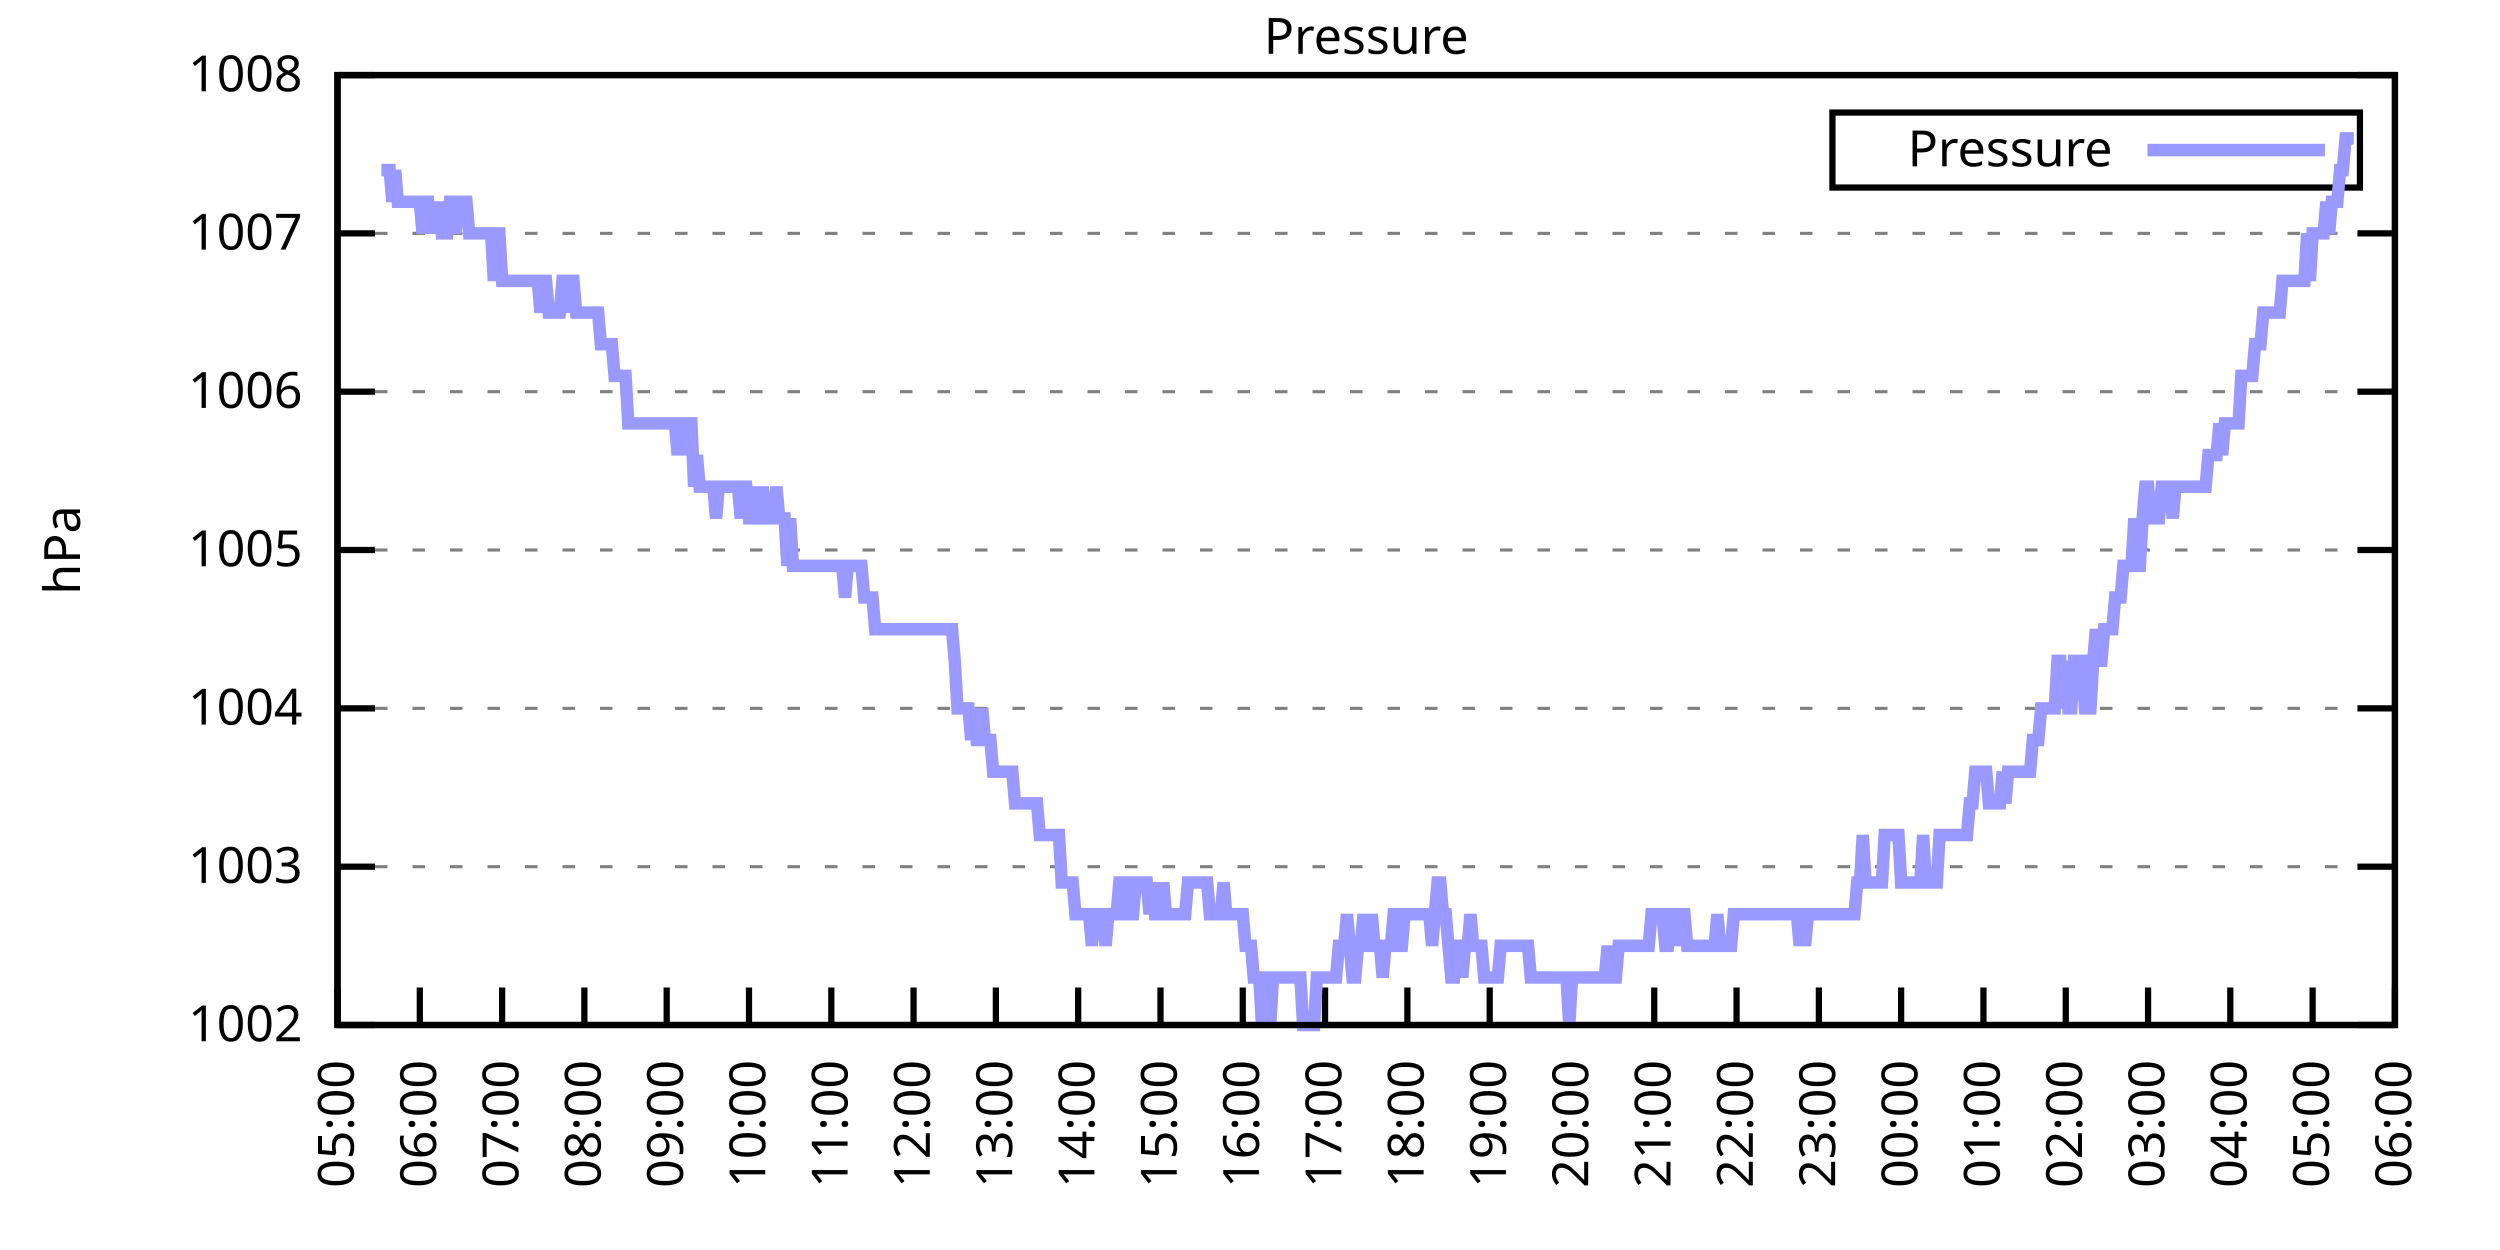
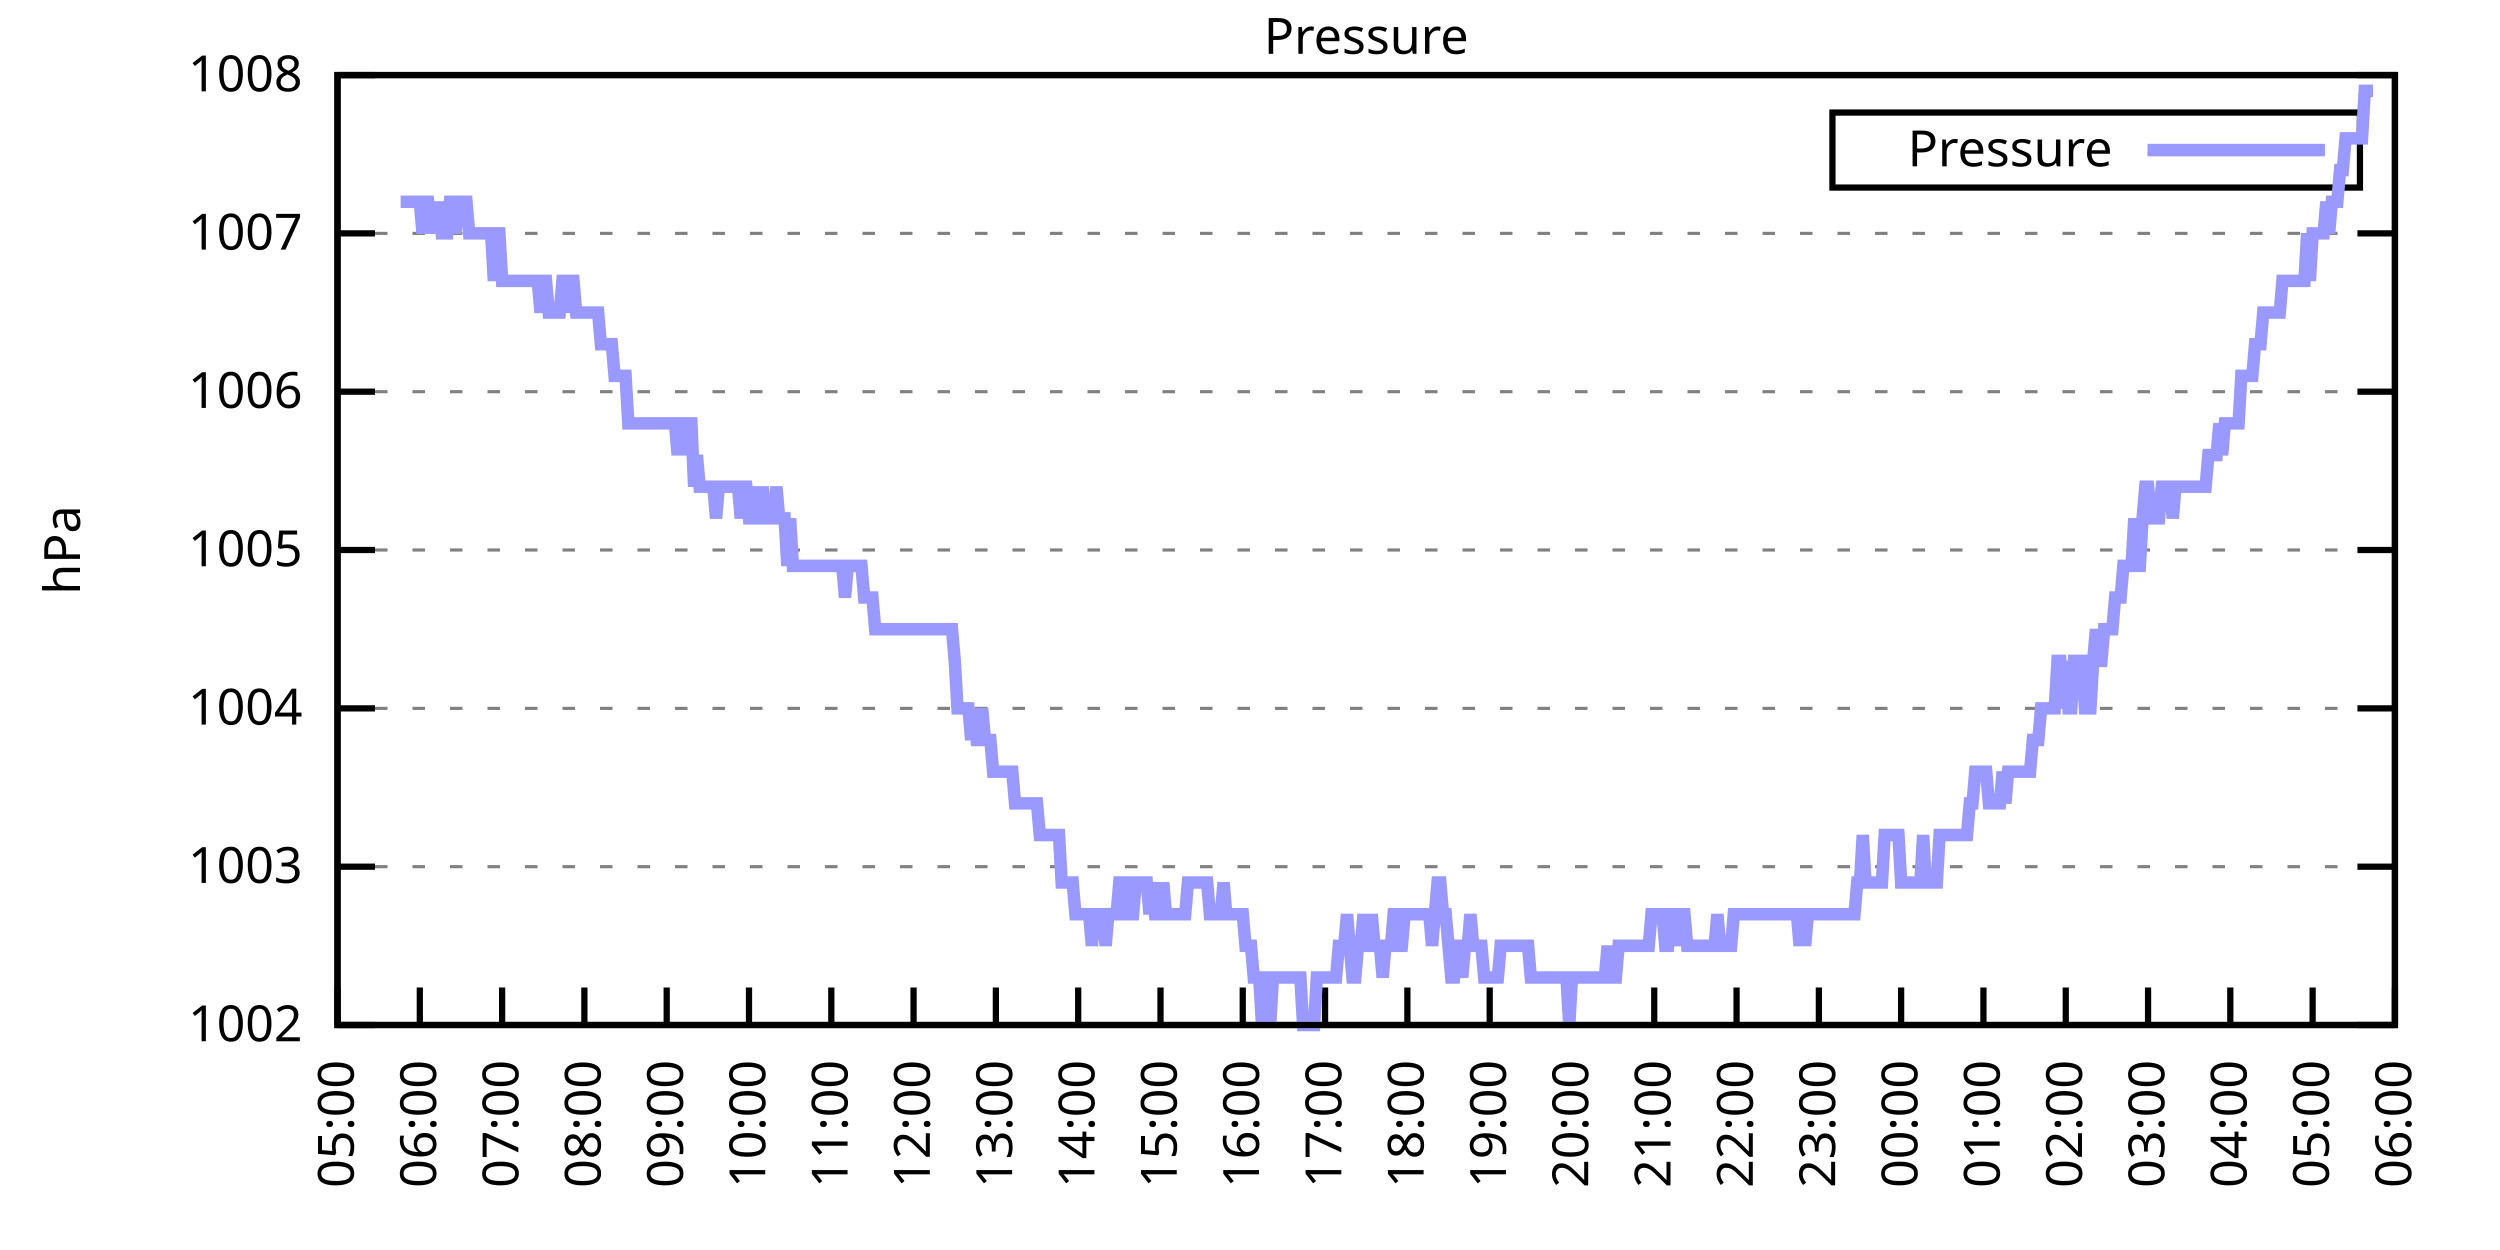
<svg xmlns="http://www.w3.org/2000/svg" xmlns:xlink="http://www.w3.org/1999/xlink" width="400" height="200" viewBox="0 0 400 200">
  <g id="gnuplot_canvas">
    <rect x="0" y="0" width="400" height="200" fill="none" />
    <defs>
      <circle id="gpDot" r="0.5" stroke-width="0.5" stroke="currentColor" />
      <path id="gpPt0" stroke-width="0.333" stroke="currentColor" d="M-1,0 h2 M0,-1 v2" />
      <path id="gpPt1" stroke-width="0.333" stroke="currentColor" d="M-1,-1 L1,1 M1,-1 L-1,1" />
      <path id="gpPt2" stroke-width="0.333" stroke="currentColor" d="M-1,0 L1,0 M0,-1 L0,1 M-1,-1 L1,1 M-1,1 L1,-1" />
      <rect id="gpPt3" stroke-width="0.333" stroke="currentColor" x="-1" y="-1" width="2" height="2" />
      <rect id="gpPt4" stroke-width="0.333" stroke="currentColor" fill="currentColor" x="-1" y="-1" width="2" height="2" />
      <circle id="gpPt5" stroke-width="0.333" stroke="currentColor" cx="0" cy="0" r="1" />
      <use xlink:href="#gpPt5" id="gpPt6" fill="currentColor" stroke="none" />
      <path id="gpPt7" stroke-width="0.333" stroke="currentColor" d="M0,-1.33 L-1.33,0.67 L1.33,0.67 z" />
      <use xlink:href="#gpPt7" id="gpPt8" fill="currentColor" stroke="none" />
      <use xlink:href="#gpPt7" id="gpPt9" stroke="currentColor" transform="rotate(180)" />
      <use xlink:href="#gpPt9" id="gpPt10" fill="currentColor" stroke="none" />
      <use xlink:href="#gpPt3" id="gpPt11" stroke="currentColor" transform="rotate(45)" />
      <use xlink:href="#gpPt11" id="gpPt12" fill="currentColor" stroke="none" />
      <path id="gpPt13" stroke-width="0.333" stroke="currentColor" d="M0,1.330 L1.265,0.411 L0.782,-1.067 L-0.782,-1.076 L-1.265,0.411 z" />
      <use xlink:href="#gpPt13" id="gpPt14" fill="currentColor" stroke="none" />
      <filter id="textbox" filterUnits="objectBoundingBox" x="0" y="0" height="1" width="1">
        <feFlood flood-color="white" flood-opacity="1" result="bgnd" />
        <feComposite in="SourceGraphic" in2="bgnd" operator="atop" />
      </filter>
      <filter id="greybox" filterUnits="objectBoundingBox" x="0" y="0" height="1" width="1">
        <feFlood flood-color="lightgrey" flood-opacity="1" result="grey" />
        <feComposite in="SourceGraphic" in2="grey" operator="atop" />
      </filter>
    </defs>
    <g fill="none" color="white" stroke="currentColor" stroke-width="1.00" stroke-linecap="butt" stroke-linejoin="miter">
</g>
    <g fill="none" color="black" stroke="currentColor" stroke-width="1.00" stroke-linecap="butt" stroke-linejoin="miter">
      <g stroke="none" shape-rendering="crispEdges">
        <polygon fill="rgb(255, 255, 255)" points="54.00,164.00 383.18,164.00 383.18,12.02 54.00,12.02 " />
      </g>
    </g>
    <g fill="none" color="black" stroke="currentColor" stroke-width="1.00" stroke-linecap="butt" stroke-linejoin="miter">
</g>
    <g fill="none" color="black" stroke="black" stroke-width="0.50" stroke-linecap="butt" stroke-linejoin="miter">
</g>
    <g fill="none" color="gray" stroke="currentColor" stroke-width="0.50" stroke-linecap="butt" stroke-linejoin="miter">
      <path stroke="gray" stroke-dasharray="2,4" class="gridline" d="M54.00,164.00 L383.19,164.00  " />
    </g>
    <g fill="none" color="gray" stroke="gray" stroke-width="1.00" stroke-linecap="butt" stroke-linejoin="miter">
</g>
    <g fill="none" color="black" stroke="currentColor" stroke-width="1.00" stroke-linecap="butt" stroke-linejoin="miter">
      <path stroke="black" d="M54.00,164.00 L60.00,164.00 M383.19,164.00 L377.19,164.00  " />
      <g transform="translate(48.40,166.60)" stroke="none" fill="black" font-family="Sans" font-size="8.00" text-anchor="end">
        <text>
          <tspan font-family="Sans"> 1002</tspan>
        </text>
      </g>
    </g>
    <g fill="none" color="black" stroke="currentColor" stroke-width="1.00" stroke-linecap="butt" stroke-linejoin="miter">
</g>
    <g fill="none" color="black" stroke="black" stroke-width="0.50" stroke-linecap="butt" stroke-linejoin="miter">
</g>
    <g fill="none" color="gray" stroke="currentColor" stroke-width="0.50" stroke-linecap="butt" stroke-linejoin="miter">
      <path stroke="gray" stroke-dasharray="2,4" class="gridline" d="M54.00,138.67 L383.19,138.67  " />
    </g>
    <g fill="none" color="gray" stroke="gray" stroke-width="1.00" stroke-linecap="butt" stroke-linejoin="miter">
</g>
    <g fill="none" color="black" stroke="currentColor" stroke-width="1.00" stroke-linecap="butt" stroke-linejoin="miter">
      <path stroke="black" d="M54.00,138.67 L60.00,138.67 M383.19,138.67 L377.19,138.67  " />
      <g transform="translate(48.40,141.27)" stroke="none" fill="black" font-family="Sans" font-size="8.00" text-anchor="end">
        <text>
          <tspan font-family="Sans"> 1003</tspan>
        </text>
      </g>
    </g>
    <g fill="none" color="black" stroke="currentColor" stroke-width="1.00" stroke-linecap="butt" stroke-linejoin="miter">
</g>
    <g fill="none" color="black" stroke="black" stroke-width="0.50" stroke-linecap="butt" stroke-linejoin="miter">
</g>
    <g fill="none" color="gray" stroke="currentColor" stroke-width="0.50" stroke-linecap="butt" stroke-linejoin="miter">
      <path stroke="gray" stroke-dasharray="2,4" class="gridline" d="M54.00,113.34 L383.19,113.34  " />
    </g>
    <g fill="none" color="gray" stroke="gray" stroke-width="1.00" stroke-linecap="butt" stroke-linejoin="miter">
</g>
    <g fill="none" color="black" stroke="currentColor" stroke-width="1.00" stroke-linecap="butt" stroke-linejoin="miter">
      <path stroke="black" d="M54.00,113.34 L60.00,113.34 M383.19,113.34 L377.19,113.34  " />
      <g transform="translate(48.40,115.94)" stroke="none" fill="black" font-family="Sans" font-size="8.00" text-anchor="end">
        <text>
          <tspan font-family="Sans"> 1004</tspan>
        </text>
      </g>
    </g>
    <g fill="none" color="black" stroke="currentColor" stroke-width="1.00" stroke-linecap="butt" stroke-linejoin="miter">
</g>
    <g fill="none" color="black" stroke="black" stroke-width="0.50" stroke-linecap="butt" stroke-linejoin="miter">
</g>
    <g fill="none" color="gray" stroke="currentColor" stroke-width="0.50" stroke-linecap="butt" stroke-linejoin="miter">
      <path stroke="gray" stroke-dasharray="2,4" class="gridline" d="M54.00,88.00 L383.19,88.00  " />
    </g>
    <g fill="none" color="gray" stroke="gray" stroke-width="1.00" stroke-linecap="butt" stroke-linejoin="miter">
</g>
    <g fill="none" color="black" stroke="currentColor" stroke-width="1.00" stroke-linecap="butt" stroke-linejoin="miter">
      <path stroke="black" d="M54.00,88.00 L60.00,88.00 M383.19,88.00 L377.19,88.00  " />
      <g transform="translate(48.40,90.60)" stroke="none" fill="black" font-family="Sans" font-size="8.00" text-anchor="end">
        <text>
          <tspan font-family="Sans"> 1005</tspan>
        </text>
      </g>
    </g>
    <g fill="none" color="black" stroke="currentColor" stroke-width="1.00" stroke-linecap="butt" stroke-linejoin="miter">
</g>
    <g fill="none" color="black" stroke="black" stroke-width="0.50" stroke-linecap="butt" stroke-linejoin="miter">
</g>
    <g fill="none" color="gray" stroke="currentColor" stroke-width="0.50" stroke-linecap="butt" stroke-linejoin="miter">
      <path stroke="gray" stroke-dasharray="2,4" class="gridline" d="M54.00,62.67 L383.19,62.67  " />
    </g>
    <g fill="none" color="gray" stroke="gray" stroke-width="1.00" stroke-linecap="butt" stroke-linejoin="miter">
</g>
    <g fill="none" color="black" stroke="currentColor" stroke-width="1.00" stroke-linecap="butt" stroke-linejoin="miter">
      <path stroke="black" d="M54.00,62.67 L60.00,62.67 M383.19,62.67 L377.19,62.67  " />
      <g transform="translate(48.40,65.27)" stroke="none" fill="black" font-family="Sans" font-size="8.00" text-anchor="end">
        <text>
          <tspan font-family="Sans"> 1006</tspan>
        </text>
      </g>
    </g>
    <g fill="none" color="black" stroke="currentColor" stroke-width="1.00" stroke-linecap="butt" stroke-linejoin="miter">
</g>
    <g fill="none" color="black" stroke="black" stroke-width="0.50" stroke-linecap="butt" stroke-linejoin="miter">
</g>
    <g fill="none" color="gray" stroke="currentColor" stroke-width="0.50" stroke-linecap="butt" stroke-linejoin="miter">
      <path stroke="gray" stroke-dasharray="2,4" class="gridline" d="M54.00,37.34 L383.19,37.34  " />
    </g>
    <g fill="none" color="gray" stroke="gray" stroke-width="1.00" stroke-linecap="butt" stroke-linejoin="miter">
</g>
    <g fill="none" color="black" stroke="currentColor" stroke-width="1.00" stroke-linecap="butt" stroke-linejoin="miter">
      <path stroke="black" d="M54.00,37.34 L60.00,37.34 M383.19,37.34 L377.19,37.34  " />
      <g transform="translate(48.40,39.94)" stroke="none" fill="black" font-family="Sans" font-size="8.00" text-anchor="end">
        <text>
          <tspan font-family="Sans"> 1007</tspan>
        </text>
      </g>
    </g>
    <g fill="none" color="black" stroke="currentColor" stroke-width="1.00" stroke-linecap="butt" stroke-linejoin="miter">
</g>
    <g fill="none" color="black" stroke="black" stroke-width="0.50" stroke-linecap="butt" stroke-linejoin="miter">
</g>
    <g fill="none" color="gray" stroke="currentColor" stroke-width="0.50" stroke-linecap="butt" stroke-linejoin="miter">
      <path stroke="gray" stroke-dasharray="2,4" class="gridline" d="M54.00,12.01 L383.19,12.01  " />
    </g>
    <g fill="none" color="gray" stroke="gray" stroke-width="1.00" stroke-linecap="butt" stroke-linejoin="miter">
</g>
    <g fill="none" color="black" stroke="currentColor" stroke-width="1.00" stroke-linecap="butt" stroke-linejoin="miter">
      <path stroke="black" d="M54.00,12.01 L60.00,12.01 M383.19,12.01 L377.19,12.01  " />
      <g transform="translate(48.40,14.61)" stroke="none" fill="black" font-family="Sans" font-size="8.00" text-anchor="end">
        <text>
          <tspan font-family="Sans"> 1008</tspan>
        </text>
      </g>
    </g>
    <g fill="none" color="black" stroke="currentColor" stroke-width="1.00" stroke-linecap="butt" stroke-linejoin="miter">
      <path stroke="black" d="M54.00,164.00 L54.00,158.00  " />
      <g transform="translate(56.60,169.60) rotate(270.00)" stroke="none" fill="black" font-family="Sans" font-size="8.00" text-anchor="end">
        <text>
          <tspan font-family="Sans">05:00</tspan>
        </text>
      </g>
    </g>
    <g fill="none" color="black" stroke="currentColor" stroke-width="1.00" stroke-linecap="butt" stroke-linejoin="miter">
      <path stroke="black" d="M67.17,164.00 L67.17,158.00  " />
      <g transform="translate(69.77,169.60) rotate(270.00)" stroke="none" fill="black" font-family="Sans" font-size="8.00" text-anchor="end">
        <text>
          <tspan font-family="Sans">06:00</tspan>
        </text>
      </g>
    </g>
    <g fill="none" color="black" stroke="currentColor" stroke-width="1.00" stroke-linecap="butt" stroke-linejoin="miter">
      <path stroke="black" d="M80.34,164.00 L80.34,158.00  " />
      <g transform="translate(82.94,169.60) rotate(270.00)" stroke="none" fill="black" font-family="Sans" font-size="8.00" text-anchor="end">
        <text>
          <tspan font-family="Sans">07:00</tspan>
        </text>
      </g>
    </g>
    <g fill="none" color="black" stroke="currentColor" stroke-width="1.00" stroke-linecap="butt" stroke-linejoin="miter">
      <path stroke="black" d="M93.50,164.00 L93.50,158.00  " />
      <g transform="translate(96.10,169.60) rotate(270.00)" stroke="none" fill="black" font-family="Sans" font-size="8.00" text-anchor="end">
        <text>
          <tspan font-family="Sans">08:00</tspan>
        </text>
      </g>
    </g>
    <g fill="none" color="black" stroke="currentColor" stroke-width="1.00" stroke-linecap="butt" stroke-linejoin="miter">
      <path stroke="black" d="M106.67,164.00 L106.67,158.00  " />
      <g transform="translate(109.27,169.60) rotate(270.00)" stroke="none" fill="black" font-family="Sans" font-size="8.00" text-anchor="end">
        <text>
          <tspan font-family="Sans">09:00</tspan>
        </text>
      </g>
    </g>
    <g fill="none" color="black" stroke="currentColor" stroke-width="1.00" stroke-linecap="butt" stroke-linejoin="miter">
      <path stroke="black" d="M119.84,164.00 L119.84,158.00  " />
      <g transform="translate(122.44,169.60) rotate(270.00)" stroke="none" fill="black" font-family="Sans" font-size="8.00" text-anchor="end">
        <text>
          <tspan font-family="Sans">10:00</tspan>
        </text>
      </g>
    </g>
    <g fill="none" color="black" stroke="currentColor" stroke-width="1.00" stroke-linecap="butt" stroke-linejoin="miter">
      <path stroke="black" d="M133.01,164.00 L133.01,158.00  " />
      <g transform="translate(135.61,169.60) rotate(270.00)" stroke="none" fill="black" font-family="Sans" font-size="8.00" text-anchor="end">
        <text>
          <tspan font-family="Sans">11:00</tspan>
        </text>
      </g>
    </g>
    <g fill="none" color="black" stroke="currentColor" stroke-width="1.00" stroke-linecap="butt" stroke-linejoin="miter">
      <path stroke="black" d="M146.17,164.00 L146.17,158.00  " />
      <g transform="translate(148.77,169.60) rotate(270.00)" stroke="none" fill="black" font-family="Sans" font-size="8.00" text-anchor="end">
        <text>
          <tspan font-family="Sans">12:00</tspan>
        </text>
      </g>
    </g>
    <g fill="none" color="black" stroke="currentColor" stroke-width="1.00" stroke-linecap="butt" stroke-linejoin="miter">
      <path stroke="black" d="M159.34,164.00 L159.34,158.00  " />
      <g transform="translate(161.94,169.60) rotate(270.00)" stroke="none" fill="black" font-family="Sans" font-size="8.00" text-anchor="end">
        <text>
          <tspan font-family="Sans">13:00</tspan>
        </text>
      </g>
    </g>
    <g fill="none" color="black" stroke="currentColor" stroke-width="1.00" stroke-linecap="butt" stroke-linejoin="miter">
      <path stroke="black" d="M172.51,164.00 L172.51,158.00  " />
      <g transform="translate(175.11,169.60) rotate(270.00)" stroke="none" fill="black" font-family="Sans" font-size="8.00" text-anchor="end">
        <text>
          <tspan font-family="Sans">14:00</tspan>
        </text>
      </g>
    </g>
    <g fill="none" color="black" stroke="currentColor" stroke-width="1.00" stroke-linecap="butt" stroke-linejoin="miter">
      <path stroke="black" d="M185.68,164.00 L185.68,158.00  " />
      <g transform="translate(188.28,169.60) rotate(270.00)" stroke="none" fill="black" font-family="Sans" font-size="8.00" text-anchor="end">
        <text>
          <tspan font-family="Sans">15:00</tspan>
        </text>
      </g>
    </g>
    <g fill="none" color="black" stroke="currentColor" stroke-width="1.00" stroke-linecap="butt" stroke-linejoin="miter">
      <path stroke="black" d="M198.84,164.00 L198.84,158.00  " />
      <g transform="translate(201.44,169.60) rotate(270.00)" stroke="none" fill="black" font-family="Sans" font-size="8.00" text-anchor="end">
        <text>
          <tspan font-family="Sans">16:00</tspan>
        </text>
      </g>
    </g>
    <g fill="none" color="black" stroke="currentColor" stroke-width="1.00" stroke-linecap="butt" stroke-linejoin="miter">
      <path stroke="black" d="M212.01,164.00 L212.01,158.00  " />
      <g transform="translate(214.61,169.60) rotate(270.00)" stroke="none" fill="black" font-family="Sans" font-size="8.00" text-anchor="end">
        <text>
          <tspan font-family="Sans">17:00</tspan>
        </text>
      </g>
    </g>
    <g fill="none" color="black" stroke="currentColor" stroke-width="1.00" stroke-linecap="butt" stroke-linejoin="miter">
      <path stroke="black" d="M225.18,164.00 L225.18,158.00  " />
      <g transform="translate(227.78,169.60) rotate(270.00)" stroke="none" fill="black" font-family="Sans" font-size="8.00" text-anchor="end">
        <text>
          <tspan font-family="Sans">18:00</tspan>
        </text>
      </g>
    </g>
    <g fill="none" color="black" stroke="currentColor" stroke-width="1.00" stroke-linecap="butt" stroke-linejoin="miter">
      <path stroke="black" d="M238.35,164.00 L238.35,158.00  " />
      <g transform="translate(240.95,169.60) rotate(270.00)" stroke="none" fill="black" font-family="Sans" font-size="8.00" text-anchor="end">
        <text>
          <tspan font-family="Sans">19:00</tspan>
        </text>
      </g>
    </g>
    <g fill="none" color="black" stroke="currentColor" stroke-width="1.00" stroke-linecap="butt" stroke-linejoin="miter">
      <path stroke="black" d="M251.51,164.00 L251.51,158.00  " />
      <g transform="translate(254.11,169.60) rotate(270.00)" stroke="none" fill="black" font-family="Sans" font-size="8.00" text-anchor="end">
        <text>
          <tspan font-family="Sans">20:00</tspan>
        </text>
      </g>
    </g>
    <g fill="none" color="black" stroke="currentColor" stroke-width="1.00" stroke-linecap="butt" stroke-linejoin="miter">
      <path stroke="black" d="M264.68,164.00 L264.68,158.00  " />
      <g transform="translate(267.28,169.60) rotate(270.00)" stroke="none" fill="black" font-family="Sans" font-size="8.00" text-anchor="end">
        <text>
          <tspan font-family="Sans">21:00</tspan>
        </text>
      </g>
    </g>
    <g fill="none" color="black" stroke="currentColor" stroke-width="1.00" stroke-linecap="butt" stroke-linejoin="miter">
      <path stroke="black" d="M277.85,164.00 L277.85,158.00  " />
      <g transform="translate(280.45,169.60) rotate(270.00)" stroke="none" fill="black" font-family="Sans" font-size="8.00" text-anchor="end">
        <text>
          <tspan font-family="Sans">22:00</tspan>
        </text>
      </g>
    </g>
    <g fill="none" color="black" stroke="currentColor" stroke-width="1.00" stroke-linecap="butt" stroke-linejoin="miter">
      <path stroke="black" d="M291.02,164.00 L291.02,158.00  " />
      <g transform="translate(293.62,169.60) rotate(270.00)" stroke="none" fill="black" font-family="Sans" font-size="8.00" text-anchor="end">
        <text>
          <tspan font-family="Sans">23:00</tspan>
        </text>
      </g>
    </g>
    <g fill="none" color="black" stroke="currentColor" stroke-width="1.00" stroke-linecap="butt" stroke-linejoin="miter">
      <path stroke="black" d="M304.18,164.00 L304.18,158.00  " />
      <g transform="translate(306.78,169.60) rotate(270.00)" stroke="none" fill="black" font-family="Sans" font-size="8.00" text-anchor="end">
        <text>
          <tspan font-family="Sans">00:00</tspan>
        </text>
      </g>
    </g>
    <g fill="none" color="black" stroke="currentColor" stroke-width="1.00" stroke-linecap="butt" stroke-linejoin="miter">
      <path stroke="black" d="M317.35,164.00 L317.35,158.00  " />
      <g transform="translate(319.95,169.60) rotate(270.00)" stroke="none" fill="black" font-family="Sans" font-size="8.00" text-anchor="end">
        <text>
          <tspan font-family="Sans">01:00</tspan>
        </text>
      </g>
    </g>
    <g fill="none" color="black" stroke="currentColor" stroke-width="1.00" stroke-linecap="butt" stroke-linejoin="miter">
      <path stroke="black" d="M330.52,164.00 L330.52,158.00  " />
      <g transform="translate(333.12,169.60) rotate(270.00)" stroke="none" fill="black" font-family="Sans" font-size="8.00" text-anchor="end">
        <text>
          <tspan font-family="Sans">02:00</tspan>
        </text>
      </g>
    </g>
    <g fill="none" color="black" stroke="currentColor" stroke-width="1.00" stroke-linecap="butt" stroke-linejoin="miter">
      <path stroke="black" d="M343.69,164.00 L343.69,158.00  " />
      <g transform="translate(346.29,169.60) rotate(270.00)" stroke="none" fill="black" font-family="Sans" font-size="8.00" text-anchor="end">
        <text>
          <tspan font-family="Sans">03:00</tspan>
        </text>
      </g>
    </g>
    <g fill="none" color="black" stroke="currentColor" stroke-width="1.00" stroke-linecap="butt" stroke-linejoin="miter">
      <path stroke="black" d="M356.85,164.00 L356.85,158.00  " />
      <g transform="translate(359.45,169.60) rotate(270.00)" stroke="none" fill="black" font-family="Sans" font-size="8.00" text-anchor="end">
        <text>
          <tspan font-family="Sans">04:00</tspan>
        </text>
      </g>
    </g>
    <g fill="none" color="black" stroke="currentColor" stroke-width="1.00" stroke-linecap="butt" stroke-linejoin="miter">
      <path stroke="black" d="M370.02,164.00 L370.02,158.00  " />
      <g transform="translate(372.62,169.60) rotate(270.00)" stroke="none" fill="black" font-family="Sans" font-size="8.00" text-anchor="end">
        <text>
          <tspan font-family="Sans">05:00</tspan>
        </text>
      </g>
    </g>
    <g fill="none" color="black" stroke="currentColor" stroke-width="1.00" stroke-linecap="butt" stroke-linejoin="miter">
      <path stroke="black" d="M383.19,164.00 L383.19,158.00  " />
      <g transform="translate(385.79,169.60) rotate(270.00)" stroke="none" fill="black" font-family="Sans" font-size="8.00" text-anchor="end">
        <text>
          <tspan font-family="Sans">06:00</tspan>
        </text>
      </g>
    </g>
    <g fill="none" color="black" stroke="currentColor" stroke-width="1.00" stroke-linecap="butt" stroke-linejoin="miter">
</g>
    <g fill="none" color="black" stroke="currentColor" stroke-width="1.00" stroke-linecap="butt" stroke-linejoin="miter">
      <path stroke="black" d="M54.00,12.01 L54.00,164.00 L383.19,164.00 L383.19,12.01 L54.00,12.01 Z  " />
    </g>
    <g fill="none" color="black" stroke="currentColor" stroke-width="1.00" stroke-linecap="butt" stroke-linejoin="miter">
</g>
    <g fill="none" color="black" stroke="currentColor" stroke-width="1.00" stroke-linecap="butt" stroke-linejoin="miter">
      <path stroke="black" d="M293.19,30.01 L293.19,18.01 L377.59,18.01 L377.59,30.01 L293.19,30.01 Z  " />
    </g>
    <g id="Pressure_plot_1">
      <g fill="none" color="white" stroke="black" stroke-width="2.00" stroke-linecap="butt" stroke-linejoin="miter">
</g>
      <g fill="none" color="black" stroke="currentColor" stroke-width="2.00" stroke-linecap="butt" stroke-linejoin="miter">
        <g transform="translate(337.99,26.61)" stroke="none" fill="black" font-family="Sans" font-size="8.00" text-anchor="end">
          <text>
            <tspan font-family="Sans">Pressure</tspan>
          </text>
        </g>
      </g>
      <g fill="none" color="black" stroke="currentColor" stroke-width="2.00" stroke-linecap="butt" stroke-linejoin="miter">
-         <path stroke="rgb(153, 153, 255)" d="M343.59,24.01 L371.99,24.01 M61.02,27.21 L61.46,27.21 L61.90,27.21 L62.34,27.21 L62.78,32.28 L63.22,27.21   L63.66,32.28 L64.10,32.28 L64.53,32.28 L64.97,32.28 L65.41,32.28 L65.85,32.28 L66.29,32.28 L66.73,32.28   L67.17,32.28 L67.61,37.34 L68.05,32.28 L68.48,32.28 L68.92,37.34 L69.36,32.28 L69.80,37.34 L70.24,32.28   L70.68,37.34 L71.12,37.34 L71.56,37.34 L72.00,32.28 L72.43,32.28 L72.87,37.34 L73.31,32.28 L73.75,32.28   L74.19,32.28 L74.63,32.28 L75.07,37.34 L75.51,37.34 L75.95,37.34 L76.38,37.34 L76.82,37.34 L77.26,37.34   L77.70,37.34 L78.14,37.34 L78.58,37.34 L79.02,44.94 L79.46,37.34 L79.90,37.34 L80.34,44.94 L80.77,44.94   L81.21,44.94 L81.65,44.94 L82.09,44.94 L82.53,44.94 L82.97,44.94 L83.41,44.94 L83.85,44.94 L84.29,44.94   L84.72,44.94 L85.16,44.94 L85.60,44.94 L86.04,44.94 L86.48,50.01 L86.92,44.94 L87.36,44.94 L87.80,50.01   L88.24,50.01 L88.67,50.01 L89.11,50.01 L89.55,50.01 L89.99,44.94 L90.43,44.94 L90.87,50.01 L91.31,44.94   L91.75,44.94 L92.19,50.01 L92.62,50.01 L93.06,50.01 L93.50,50.01 L93.94,50.01 L94.38,50.01 L94.82,50.01   L95.26,50.01 L95.70,50.01 L96.14,55.07 L96.58,55.07 L97.01,55.07 L97.45,55.07 L97.89,55.07 L98.33,60.14   L98.77,60.14 L99.21,60.14 L99.65,60.14 L100.09,60.14 L100.53,67.74 L100.96,67.74 L101.40,67.74 L101.84,67.74   L102.28,67.74 L102.72,67.74 L103.16,67.74 L103.60,67.74 L104.04,67.74 L104.48,67.74 L104.91,67.74 L105.35,67.74   L105.79,67.74 L106.23,67.74 L106.67,67.74 L107.11,67.74 L107.55,67.74 L107.99,67.74 L108.43,72.81 L108.87,67.74   L109.30,67.74 L109.74,72.81 L110.18,67.74 L110.62,67.74 L111.06,77.87 L111.50,72.81 L111.94,77.87 L112.38,77.87   L112.82,77.87 L113.25,77.87 L113.69,77.87 L114.13,77.87 L114.57,82.94 L115.01,77.87 L115.45,77.87 L115.89,77.87   L116.33,77.87 L116.77,77.87 L117.20,77.87 L117.64,77.87 L118.08,77.87 L118.52,82.94 L118.96,77.87 L119.40,77.87   L119.84,82.94 L120.28,82.94 L120.72,82.94 L121.15,77.87 L121.59,82.94 L122.03,77.87 L122.47,82.94 L122.91,82.94   L123.35,82.94 L123.79,82.94 L124.23,77.87 L124.67,82.94 L125.11,82.94 L125.54,82.94 L125.98,90.54 L126.42,82.94   L126.86,90.54 L127.30,90.54 L127.74,90.54 L128.18,90.54 L128.62,90.54 L129.06,90.54 L129.49,90.54 L129.93,90.54   L130.37,90.54 L130.81,90.54 L131.25,90.54 L131.69,90.54 L132.13,90.54 L132.57,90.54 L133.01,90.54 L133.44,90.54   L133.88,90.54 L134.32,90.54 L134.76,90.54 L135.20,95.60 L135.64,90.54 L136.08,90.54 L136.52,90.54 L136.96,90.54   L137.39,90.54 L137.83,90.54 L138.27,95.60 L138.71,95.60 L139.15,95.60 L139.59,95.60 L140.03,100.67 L140.47,100.67   L140.91,100.67 L141.35,100.67 L141.78,100.67 L142.22,100.67 L142.66,100.67 L143.10,100.67 L143.54,100.67 L143.98,100.67   L144.42,100.67 L144.86,100.67 L145.30,100.67 L145.73,100.67 L146.17,100.67 L146.61,100.67 L147.05,100.67 L147.49,100.67   L147.93,100.67 L148.37,100.67 L148.81,100.67 L149.25,100.67 L149.68,100.67 L150.12,100.67 L150.56,100.67 L151.00,100.67   L151.44,100.67 L151.88,100.67 L152.32,100.67 L152.76,105.74 L153.20,113.34 L153.63,113.34 L154.07,113.34 L154.51,113.34   L154.95,113.34 L155.39,118.40 L155.83,113.34 L156.27,118.40 L156.71,118.40 L157.15,113.34 L157.59,118.40 L158.02,118.40   L158.46,118.40 L158.90,123.47 L159.34,123.47 L159.78,123.47 L160.22,123.47 L160.66,123.47 L161.10,123.47 L161.54,123.47   L161.97,123.47 L162.41,128.54 L162.85,128.54 L163.29,128.54 L163.73,128.54 L164.17,128.54 L164.61,128.54 L165.05,128.54   L165.49,128.54 L165.92,128.54 L166.36,133.60 L166.80,133.60 L167.24,133.60 L167.68,133.60 L168.12,133.60 L168.56,133.60   L169.00,133.60 L169.44,133.60 L169.87,141.20 L170.31,141.20 L170.75,141.20 L171.19,141.20 L171.63,141.20 L172.07,146.27   L172.51,146.27 L172.95,146.27 L173.39,146.27 L173.83,146.27 L174.26,146.27 L174.70,151.33 L175.14,146.27 L175.58,146.27   L176.02,146.27 L176.46,146.27 L176.90,151.33 L177.34,146.27 L177.78,146.27 L178.21,146.27 L178.65,146.27 L179.09,141.20   L179.53,141.20 L179.97,141.20 L180.41,146.27 L180.85,146.27 L181.29,146.27 L181.73,141.20 L182.16,141.20 L182.60,141.20   L183.04,141.20 L183.48,141.20 L183.92,146.27 L184.36,141.20 L184.80,146.27 L185.24,146.27 L185.68,146.27 L186.11,141.20   L186.55,146.27 L186.99,146.27 L187.43,146.27 L187.87,146.27 L188.31,146.27 L188.75,146.27 L189.19,146.27 L189.63,146.27   L190.07,141.20 L190.50,141.20 L190.94,141.20 L191.38,141.20 L191.82,141.20 L192.26,141.20 L192.70,141.20 L193.14,141.20   L193.58,146.27 L194.02,146.27 L194.45,146.27 L194.89,146.27 L195.33,146.27 L195.77,141.20 L196.21,146.27 L196.65,146.27   L197.09,146.27 L197.53,146.27 L197.97,146.27 L198.40,146.27 L198.84,146.27 L199.28,151.33 L199.72,151.33 L200.16,151.33   L200.60,156.40 L201.04,156.40 L201.48,156.40 L201.92,164.00 L202.35,156.40 L202.79,156.40 L203.23,164.00 L203.67,156.40   L204.11,156.40 L204.55,156.40 L204.99,156.40 L205.43,156.40 L205.87,156.40 L206.31,156.40 L206.74,156.40 L207.18,156.40   L207.62,156.40 L208.06,156.40 L208.50,164.00 L208.94,164.00 L209.38,164.00 L209.82,164.00 L210.26,164.00 L210.69,156.40   L211.13,156.40 L211.57,156.40 L212.01,156.40 L212.45,156.40 L212.89,156.40 L213.33,156.40 L213.77,156.40 L214.21,151.33   L214.64,151.33 L215.08,151.33 L215.52,146.27 L215.96,151.33 L216.40,156.40 L216.84,156.40 L217.28,151.33 L217.72,151.33   L218.16,146.27 L218.60,151.33 L219.03,151.33 L219.47,146.27 L219.91,151.33 L220.35,151.33 L220.79,151.33 L221.23,156.40   L221.67,151.33 L222.11,151.33 L222.55,151.33 L222.98,146.27 L223.42,146.27 L223.86,151.33 L224.30,151.33 L224.74,146.27   L225.18,146.27 L225.62,146.27 L226.06,146.27 L226.50,146.27 L226.93,146.27 L227.37,146.27 L227.81,146.27 L228.25,146.27   L228.69,146.27 L229.13,151.33 L229.57,146.27 L230.01,141.20 L230.45,141.20 L230.88,146.27 L231.32,146.27 L231.76,151.33   L232.20,156.40 L232.64,156.40 L233.08,151.33 L233.52,151.33 L233.96,156.40 L234.40,151.33 L234.84,151.33 L235.27,146.27   L235.71,151.33 L236.15,151.33 L236.59,151.33 L237.03,151.33 L237.47,156.40 L237.91,156.40 L238.35,156.40 L238.79,156.40   L239.22,156.40 L239.66,156.40 L240.10,151.33 L240.54,151.33 L240.98,151.33 L241.42,151.33 L241.86,151.33 L242.30,151.33   L242.74,151.33 L243.17,151.33 L243.61,151.33 L244.05,151.33 L244.49,151.33 L244.93,156.40 L245.37,156.40 L245.81,156.40   L246.25,156.40 L246.69,156.40 L247.12,156.40 L247.56,156.40 L248.00,156.40 L248.44,156.40 L248.88,156.40 L249.32,156.40   L249.76,156.40 L250.20,156.40 L250.64,156.40 L251.08,164.00 L251.51,156.40 L251.95,156.40 L252.39,156.40 L252.83,156.40   L253.27,156.40 L253.71,156.40 L254.15,156.40 L254.59,156.40 L255.03,156.40 L255.46,156.40 L255.90,156.40 L256.34,156.40   L256.78,156.40 L257.22,151.33 L257.66,156.40 L258.10,156.40 L258.54,156.40 L258.98,151.33 L259.41,151.33 L259.85,151.33   L260.29,151.33 L260.73,151.33 L261.17,151.33 L261.61,151.33 L262.05,151.33 L262.49,151.33 L262.93,151.33 L263.36,151.33   L263.80,151.33 L264.24,146.27 L264.68,146.27 L265.12,146.27 L265.56,146.27 L266.00,146.27 L266.44,151.33 L266.88,151.33   L267.32,146.27 L267.75,146.27 L268.19,146.27 L268.63,151.33 L269.07,146.27 L269.51,146.27 L269.95,151.33 L270.39,151.33   L270.83,151.33 L271.27,151.33 L271.70,151.33 L272.14,151.33 L272.58,151.33 L273.02,151.33 L273.46,151.33 L273.90,151.33   L274.34,151.33 L274.78,146.27 L275.22,151.33 L275.65,151.33 L276.09,151.33 L276.53,151.33 L276.97,151.33 L277.41,146.27   L277.85,146.27 L278.29,146.27 L278.73,146.27 L279.17,146.27 L279.60,146.27 L280.04,146.27 L280.48,146.27 L280.92,146.27   L281.36,146.27 L281.80,146.27 L282.24,146.27 L282.68,146.27 L283.12,146.27 L283.56,146.27 L283.99,146.27 L284.43,146.27   L284.87,146.27 L285.31,146.27 L285.75,146.27 L286.19,146.27 L286.63,146.27 L287.07,146.27 L287.51,146.27 L287.94,151.33   L288.38,146.27 L288.82,151.33 L289.26,146.27 L289.70,146.27 L290.14,146.27 L290.58,146.27 L291.02,146.27 L291.46,146.27   L291.89,146.27 L292.33,146.27 L292.77,146.27 L293.21,146.27 L293.65,146.27 L294.09,146.27 L294.53,146.27 L294.97,146.27   L295.41,146.27 L295.84,146.27 L296.28,146.27 L296.72,146.27 L297.16,141.20 L297.60,141.20 L298.04,133.60 L298.48,141.20   L298.92,141.20 L299.36,141.20 L299.80,141.20 L300.23,141.20 L300.67,141.20 L301.11,141.20 L301.55,133.60 L301.99,133.60   L302.43,133.60 L302.87,133.60 L303.31,133.60 L303.75,133.60 L304.18,141.20 L304.62,141.20 L305.06,141.20 L305.50,141.20   L305.94,141.20 L306.38,141.20 L306.82,141.20 L307.26,141.20 L307.70,133.60 L308.13,141.20 L308.57,141.20 L309.01,141.20   L309.45,141.20 L309.89,141.20 L310.33,133.60 L310.77,133.60 L311.21,133.60 L311.65,133.60 L312.08,133.60 L312.52,133.60   L312.96,133.60 L313.40,133.60 L313.84,133.60 L314.28,133.60 L314.72,133.60 L315.16,128.54 L315.60,128.54 L316.04,123.47   L316.47,123.47 L316.91,123.47 L317.35,123.47 L317.79,123.47 L318.23,128.54 L318.67,128.54 L319.11,128.54 L319.55,128.54   L319.99,128.54 L320.42,123.47 L320.86,128.54 L321.30,123.47 L321.74,123.47 L322.18,123.47 L322.62,123.47 L323.06,123.47   L323.50,123.47 L323.94,123.47 L324.37,123.47 L324.81,123.47 L325.25,118.40 L325.69,118.40 L326.13,118.40 L326.57,113.34   L327.01,113.34 L327.45,113.34 L327.89,113.34 L328.33,113.34 L328.76,113.34 L329.20,105.74 L329.64,105.74 L330.08,113.34   L330.52,105.74 L330.96,113.34 L331.40,113.34 L331.84,105.74 L332.28,105.74 L332.71,105.74 L333.15,105.74 L333.59,113.34   L334.03,113.34 L334.47,113.34 L334.91,105.74 L335.35,100.67 L335.79,105.74 L336.23,105.74 L336.66,100.67 L337.10,100.67   L337.54,100.67 L337.98,100.67 L338.42,95.60 L338.86,95.60 L339.30,95.60 L339.74,90.54 L340.18,90.54 L340.61,90.54   L341.05,90.54 L341.49,82.94 L341.93,90.54 L342.37,90.54 L342.81,82.94 L343.25,77.87 L343.69,77.87 L344.13,82.94   L344.57,82.94 L345.00,82.94 L345.44,82.94 L345.88,77.87 L346.32,77.87 L346.76,77.87 L347.20,77.87 L347.64,82.94   L348.08,77.87 L348.52,77.87 L348.95,77.87 L349.39,77.87 L349.83,77.87 L350.27,77.87 L350.71,77.87 L351.15,77.87   L351.59,77.87 L352.03,77.87 L352.47,77.87 L352.90,77.87 L353.34,72.81 L353.78,72.81 L354.22,72.81 L354.66,72.81   L355.10,67.74 L355.54,72.81 L355.98,67.74 L356.42,67.74 L356.85,67.74 L357.29,67.74 L357.73,67.74 L358.17,67.74   L358.61,60.14 L359.05,60.14 L359.49,60.14 L359.93,60.14 L360.37,60.14 L360.81,55.07 L361.24,55.07 L361.68,55.07   L362.12,50.01 L362.56,50.01 L363.00,50.01 L363.44,50.01 L363.88,50.01 L364.32,50.01 L364.76,50.01 L365.19,44.94   L365.63,44.94 L366.07,44.94 L366.51,44.94 L366.95,44.94 L367.39,44.94 L367.83,44.94 L368.27,44.94 L368.71,44.94   L369.14,37.34 L369.58,44.94 L370.02,37.34 L370.46,37.34 L370.90,37.34 L371.34,37.34 L371.78,37.34 L372.22,32.28   L372.66,37.34 L373.09,32.28 L373.53,32.28 L373.97,32.28 L374.41,27.21 L374.85,27.21 L375.29,22.14 L375.73,22.14   L376.17,22.14 L376.61,22.14  " />
+         <path stroke="rgb(153, 153, 255)" d="M343.59,24.01 L371.99,24.01 M64.10,32.28 L64.53,32.28 L64.97,32.28 L65.41,32.28 L65.85,32.28 L66.29,32.28   L66.73,32.28 L67.17,32.28 L67.61,37.34 L68.05,32.28 L68.48,32.28 L68.92,37.34 L69.36,32.28 L69.80,37.34   L70.24,32.28 L70.68,37.34 L71.12,37.34 L71.56,37.34 L72.00,32.28 L72.43,32.28 L72.87,37.34 L73.31,32.28   L73.75,32.28 L74.19,32.28 L74.63,32.28 L75.07,37.34 L75.51,37.34 L75.95,37.34 L76.38,37.34 L76.82,37.34   L77.26,37.34 L77.70,37.34 L78.14,37.34 L78.58,37.34 L79.02,44.94 L79.46,37.34 L79.90,37.34 L80.34,44.94   L80.77,44.94 L81.21,44.94 L81.65,44.94 L82.09,44.94 L82.53,44.94 L82.97,44.94 L83.41,44.94 L83.85,44.94   L84.29,44.94 L84.72,44.94 L85.16,44.94 L85.60,44.94 L86.04,44.94 L86.48,50.01 L86.92,44.94 L87.36,44.94   L87.80,50.01 L88.24,50.01 L88.67,50.01 L89.11,50.01 L89.55,50.01 L89.99,44.94 L90.43,44.94 L90.87,50.01   L91.31,44.94 L91.75,44.94 L92.19,50.01 L92.62,50.01 L93.06,50.01 L93.50,50.01 L93.94,50.01 L94.38,50.01   L94.82,50.01 L95.26,50.01 L95.70,50.01 L96.14,55.07 L96.58,55.07 L97.01,55.07 L97.45,55.07 L97.89,55.07   L98.33,60.14 L98.77,60.14 L99.21,60.14 L99.65,60.14 L100.09,60.14 L100.53,67.74 L100.96,67.74 L101.40,67.74   L101.84,67.74 L102.28,67.74 L102.72,67.74 L103.16,67.74 L103.60,67.74 L104.04,67.74 L104.48,67.74 L104.91,67.74   L105.35,67.74 L105.79,67.74 L106.23,67.74 L106.67,67.74 L107.11,67.74 L107.55,67.74 L107.99,67.74 L108.43,72.81   L108.87,67.74 L109.30,67.74 L109.74,72.81 L110.18,67.74 L110.62,67.74 L111.06,77.87 L111.50,72.81 L111.94,77.87   L112.38,77.87 L112.82,77.87 L113.25,77.87 L113.69,77.87 L114.13,77.87 L114.57,82.94 L115.01,77.87 L115.45,77.87   L115.89,77.87 L116.33,77.87 L116.77,77.87 L117.20,77.87 L117.64,77.87 L118.08,77.87 L118.52,82.94 L118.96,77.87   L119.40,77.87 L119.84,82.94 L120.28,82.94 L120.72,82.94 L121.15,77.87 L121.59,82.94 L122.03,77.87 L122.47,82.94   L122.91,82.94 L123.35,82.94 L123.79,82.94 L124.23,77.87 L124.67,82.94 L125.11,82.94 L125.54,82.94 L125.98,90.54   L126.42,82.94 L126.86,90.54 L127.30,90.54 L127.74,90.54 L128.18,90.54 L128.62,90.54 L129.06,90.54 L129.49,90.54   L129.93,90.54 L130.37,90.54 L130.81,90.54 L131.25,90.54 L131.69,90.54 L132.13,90.54 L132.57,90.54 L133.01,90.54   L133.44,90.54 L133.88,90.54 L134.32,90.54 L134.76,90.54 L135.20,95.60 L135.64,90.54 L136.08,90.54 L136.52,90.54   L136.96,90.54 L137.39,90.54 L137.83,90.54 L138.27,95.60 L138.71,95.60 L139.15,95.60 L139.59,95.60 L140.03,100.67   L140.47,100.67 L140.91,100.67 L141.35,100.67 L141.78,100.67 L142.22,100.67 L142.66,100.67 L143.10,100.67 L143.54,100.67   L143.98,100.67 L144.42,100.67 L144.86,100.67 L145.30,100.67 L145.73,100.67 L146.17,100.67 L146.61,100.67 L147.05,100.67   L147.49,100.67 L147.93,100.67 L148.37,100.67 L148.81,100.67 L149.25,100.67 L149.68,100.67 L150.12,100.67 L150.56,100.67   L151.00,100.67 L151.44,100.67 L151.88,100.67 L152.32,100.67 L152.76,105.74 L153.20,113.34 L153.63,113.34 L154.07,113.34   L154.51,113.34 L154.95,113.34 L155.39,118.40 L155.83,113.34 L156.27,118.40 L156.71,118.40 L157.15,113.34 L157.59,118.40   L158.02,118.40 L158.46,118.40 L158.90,123.47 L159.34,123.47 L159.78,123.47 L160.22,123.47 L160.66,123.47 L161.10,123.47   L161.54,123.47 L161.97,123.47 L162.41,128.54 L162.85,128.54 L163.29,128.54 L163.73,128.54 L164.17,128.54 L164.61,128.54   L165.05,128.54 L165.49,128.54 L165.92,128.54 L166.36,133.60 L166.80,133.60 L167.24,133.60 L167.68,133.60 L168.12,133.60   L168.56,133.60 L169.00,133.60 L169.44,133.60 L169.87,141.20 L170.31,141.20 L170.75,141.20 L171.19,141.20 L171.63,141.20   L172.07,146.27 L172.51,146.27 L172.95,146.27 L173.39,146.27 L173.83,146.27 L174.26,146.27 L174.70,151.33 L175.14,146.27   L175.58,146.27 L176.02,146.27 L176.46,146.27 L176.90,151.33 L177.34,146.27 L177.78,146.27 L178.21,146.27 L178.65,146.27   L179.09,141.20 L179.53,141.20 L179.97,141.20 L180.41,146.27 L180.85,146.27 L181.29,146.27 L181.73,141.20 L182.16,141.20   L182.60,141.20 L183.04,141.20 L183.48,141.20 L183.92,146.27 L184.36,141.20 L184.80,146.27 L185.24,146.27 L185.68,146.27   L186.11,141.20 L186.55,146.27 L186.99,146.27 L187.43,146.27 L187.87,146.27 L188.31,146.27 L188.75,146.27 L189.19,146.27   L189.63,146.27 L190.07,141.20 L190.50,141.20 L190.94,141.20 L191.38,141.20 L191.82,141.20 L192.26,141.20 L192.70,141.20   L193.14,141.20 L193.58,146.27 L194.02,146.27 L194.45,146.27 L194.89,146.27 L195.33,146.27 L195.77,141.20 L196.21,146.27   L196.65,146.27 L197.09,146.27 L197.53,146.27 L197.97,146.27 L198.40,146.27 L198.84,146.27 L199.28,151.33 L199.72,151.33   L200.16,151.33 L200.60,156.40 L201.04,156.40 L201.48,156.40 L201.92,164.00 L202.35,156.40 L202.79,156.40 L203.23,164.00   L203.67,156.40 L204.11,156.40 L204.55,156.40 L204.99,156.40 L205.43,156.40 L205.87,156.40 L206.31,156.40 L206.74,156.40   L207.18,156.40 L207.62,156.40 L208.06,156.40 L208.50,164.00 L208.94,164.00 L209.38,164.00 L209.82,164.00 L210.26,164.00   L210.69,156.40 L211.13,156.40 L211.57,156.40 L212.01,156.40 L212.45,156.40 L212.89,156.40 L213.33,156.40 L213.77,156.40   L214.21,151.33 L214.64,151.33 L215.08,151.33 L215.52,146.27 L215.96,151.33 L216.40,156.40 L216.84,156.40 L217.28,151.33   L217.72,151.33 L218.16,146.27 L218.60,151.33 L219.03,151.33 L219.47,146.27 L219.91,151.33 L220.35,151.33 L220.79,151.33   L221.23,156.40 L221.67,151.33 L222.11,151.33 L222.55,151.33 L222.98,146.27 L223.42,146.27 L223.86,151.33 L224.30,151.33   L224.74,146.27 L225.18,146.27 L225.62,146.27 L226.06,146.27 L226.50,146.27 L226.93,146.27 L227.37,146.27 L227.81,146.27   L228.25,146.27 L228.69,146.27 L229.13,151.33 L229.57,146.27 L230.01,141.20 L230.45,141.20 L230.88,146.27 L231.32,146.27   L231.76,151.33 L232.20,156.40 L232.64,156.40 L233.08,151.33 L233.52,151.33 L233.96,156.40 L234.40,151.33 L234.84,151.33   L235.27,146.27 L235.71,151.33 L236.15,151.33 L236.59,151.33 L237.03,151.33 L237.47,156.40 L237.91,156.40 L238.35,156.40   L238.79,156.40 L239.22,156.40 L239.66,156.40 L240.10,151.33 L240.54,151.33 L240.98,151.33 L241.42,151.33 L241.86,151.33   L242.30,151.33 L242.74,151.33 L243.17,151.33 L243.61,151.33 L244.05,151.33 L244.49,151.33 L244.93,156.40 L245.37,156.40   L245.81,156.40 L246.25,156.40 L246.69,156.40 L247.12,156.40 L247.56,156.40 L248.00,156.40 L248.44,156.40 L248.88,156.40   L249.32,156.40 L249.76,156.40 L250.20,156.40 L250.64,156.40 L251.08,164.00 L251.51,156.40 L251.95,156.40 L252.39,156.40   L252.83,156.40 L253.27,156.40 L253.71,156.40 L254.15,156.40 L254.59,156.40 L255.03,156.40 L255.46,156.40 L255.90,156.40   L256.34,156.40 L256.78,156.40 L257.22,151.33 L257.66,156.40 L258.10,156.40 L258.54,156.40 L258.98,151.33 L259.41,151.33   L259.85,151.33 L260.29,151.33 L260.73,151.33 L261.17,151.33 L261.61,151.33 L262.05,151.33 L262.49,151.33 L262.93,151.33   L263.36,151.33 L263.80,151.33 L264.24,146.27 L264.68,146.27 L265.12,146.27 L265.56,146.27 L266.00,146.27 L266.44,151.33   L266.88,151.33 L267.32,146.27 L267.75,146.27 L268.19,146.27 L268.63,151.33 L269.07,146.27 L269.51,146.27 L269.95,151.33   L270.39,151.33 L270.83,151.33 L271.27,151.33 L271.70,151.33 L272.14,151.33 L272.58,151.33 L273.02,151.33 L273.46,151.33   L273.90,151.33 L274.34,151.33 L274.78,146.27 L275.22,151.33 L275.65,151.33 L276.09,151.33 L276.53,151.33 L276.97,151.33   L277.41,146.27 L277.85,146.27 L278.29,146.27 L278.73,146.27 L279.17,146.27 L279.60,146.27 L280.04,146.27 L280.48,146.27   L280.92,146.27 L281.36,146.27 L281.80,146.27 L282.24,146.27 L282.68,146.27 L283.12,146.27 L283.56,146.27 L283.99,146.27   L284.43,146.27 L284.87,146.27 L285.31,146.27 L285.75,146.27 L286.19,146.27 L286.63,146.27 L287.07,146.27 L287.51,146.27   L287.94,151.33 L288.38,146.27 L288.82,151.33 L289.26,146.27 L289.70,146.27 L290.14,146.27 L290.58,146.27 L291.02,146.27   L291.46,146.27 L291.89,146.27 L292.33,146.27 L292.77,146.27 L293.21,146.27 L293.65,146.27 L294.09,146.27 L294.53,146.27   L294.97,146.27 L295.41,146.27 L295.84,146.27 L296.28,146.27 L296.72,146.27 L297.16,141.20 L297.60,141.20 L298.04,133.60   L298.48,141.20 L298.92,141.20 L299.36,141.20 L299.80,141.20 L300.23,141.20 L300.67,141.20 L301.11,141.20 L301.55,133.60   L301.99,133.60 L302.43,133.60 L302.87,133.60 L303.31,133.60 L303.75,133.60 L304.18,141.20 L304.62,141.20 L305.06,141.20   L305.50,141.20 L305.94,141.20 L306.38,141.20 L306.82,141.20 L307.26,141.20 L307.70,133.60 L308.13,141.20 L308.57,141.20   L309.01,141.20 L309.45,141.20 L309.89,141.20 L310.33,133.60 L310.77,133.60 L311.21,133.60 L311.65,133.60 L312.08,133.60   L312.52,133.60 L312.96,133.60 L313.40,133.60 L313.84,133.60 L314.28,133.60 L314.72,133.60 L315.16,128.54 L315.60,128.54   L316.04,123.47 L316.47,123.47 L316.91,123.47 L317.35,123.47 L317.79,123.47 L318.23,128.54 L318.67,128.54 L319.11,128.54   L319.55,128.54 L319.99,128.54 L320.42,123.47 L320.86,128.54 L321.30,123.47 L321.74,123.47 L322.18,123.47 L322.62,123.47   L323.06,123.47 L323.50,123.47 L323.94,123.47 L324.37,123.47 L324.81,123.47 L325.25,118.40 L325.69,118.40 L326.13,118.40   L326.57,113.34 L327.01,113.34 L327.45,113.34 L327.89,113.34 L328.33,113.34 L328.76,113.34 L329.20,105.74 L329.64,105.74   L330.08,113.34 L330.52,105.74 L330.96,113.34 L331.40,113.34 L331.84,105.74 L332.28,105.74 L332.71,105.74 L333.15,105.74   L333.59,113.34 L334.03,113.34 L334.47,113.34 L334.91,105.74 L335.35,100.67 L335.79,105.74 L336.23,105.74 L336.66,100.67   L337.10,100.67 L337.54,100.67 L337.98,100.67 L338.42,95.60 L338.86,95.60 L339.30,95.60 L339.74,90.54 L340.18,90.54   L340.61,90.54 L341.05,90.54 L341.49,82.94 L341.93,90.54 L342.37,90.54 L342.81,82.94 L343.25,77.87 L343.69,77.87   L344.13,82.94 L344.57,82.94 L345.00,82.94 L345.44,82.94 L345.88,77.87 L346.32,77.87 L346.76,77.87 L347.20,77.87   L347.64,82.94 L348.08,77.87 L348.52,77.87 L348.95,77.87 L349.39,77.87 L349.83,77.87 L350.27,77.87 L350.71,77.87   L351.15,77.87 L351.59,77.87 L352.03,77.87 L352.47,77.87 L352.90,77.87 L353.34,72.81 L353.78,72.81 L354.22,72.81   L354.66,72.81 L355.10,67.74 L355.54,72.81 L355.98,67.74 L356.42,67.74 L356.85,67.74 L357.29,67.74 L357.73,67.74   L358.17,67.74 L358.61,60.14 L359.05,60.14 L359.49,60.14 L359.93,60.14 L360.37,60.14 L360.81,55.07 L361.24,55.07   L361.68,55.07 L362.12,50.01 L362.56,50.01 L363.00,50.01 L363.44,50.01 L363.88,50.01 L364.32,50.01 L364.76,50.01   L365.19,44.94 L365.63,44.94 L366.07,44.94 L366.51,44.94 L366.95,44.94 L367.39,44.94 L367.83,44.94 L368.27,44.94   L368.71,44.94 L369.14,37.34 L369.58,44.94 L370.02,37.34 L370.46,37.34 L370.90,37.34 L371.34,37.34 L371.78,37.34   L372.22,32.28 L372.66,37.34 L373.09,32.28 L373.53,32.28 L373.97,32.28 L374.41,27.21 L374.85,27.21 L375.29,22.14   L375.73,22.14 L376.17,22.14 L376.61,22.14 L377.05,22.14 L377.48,22.14 L377.92,22.14 L378.36,14.54 L378.80,14.54   L379.24,14.54 L379.68,14.54  " />
      </g>
    </g>
    <g fill="none" color="black" stroke="currentColor" stroke-width="2.00" stroke-linecap="butt" stroke-linejoin="miter">
</g>
    <g fill="none" color="black" stroke="black" stroke-width="1.00" stroke-linecap="butt" stroke-linejoin="miter">
</g>
    <g fill="none" color="black" stroke="currentColor" stroke-width="1.00" stroke-linecap="butt" stroke-linejoin="miter">
      <path stroke="black" d="M54.00,12.01 L54.00,164.00 L383.19,164.00 L383.19,12.01 L54.00,12.01 Z  " />
      <g transform="translate(12.80,88.01) rotate(270.00)" stroke="none" fill="black" font-family="Sans" font-size="8.00" text-anchor="middle">
        <text>
          <tspan font-family="Sans">hPa</tspan>
        </text>
      </g>
    </g>
    <g fill="none" color="black" stroke="currentColor" stroke-width="1.00" stroke-linecap="butt" stroke-linejoin="miter">
</g>
    <g fill="none" color="black" stroke="currentColor" stroke-width="1.00" stroke-linecap="butt" stroke-linejoin="miter">
      <g transform="translate(218.59,8.61)" stroke="none" fill="black" font-family="Sans" font-size="8.00" text-anchor="middle">
        <text>
          <tspan font-family="Sans">Pressure</tspan>
        </text>
      </g>
    </g>
    <g fill="none" color="black" stroke="currentColor" stroke-width="1.00" stroke-linecap="butt" stroke-linejoin="miter">
</g>
  </g>
</svg>
